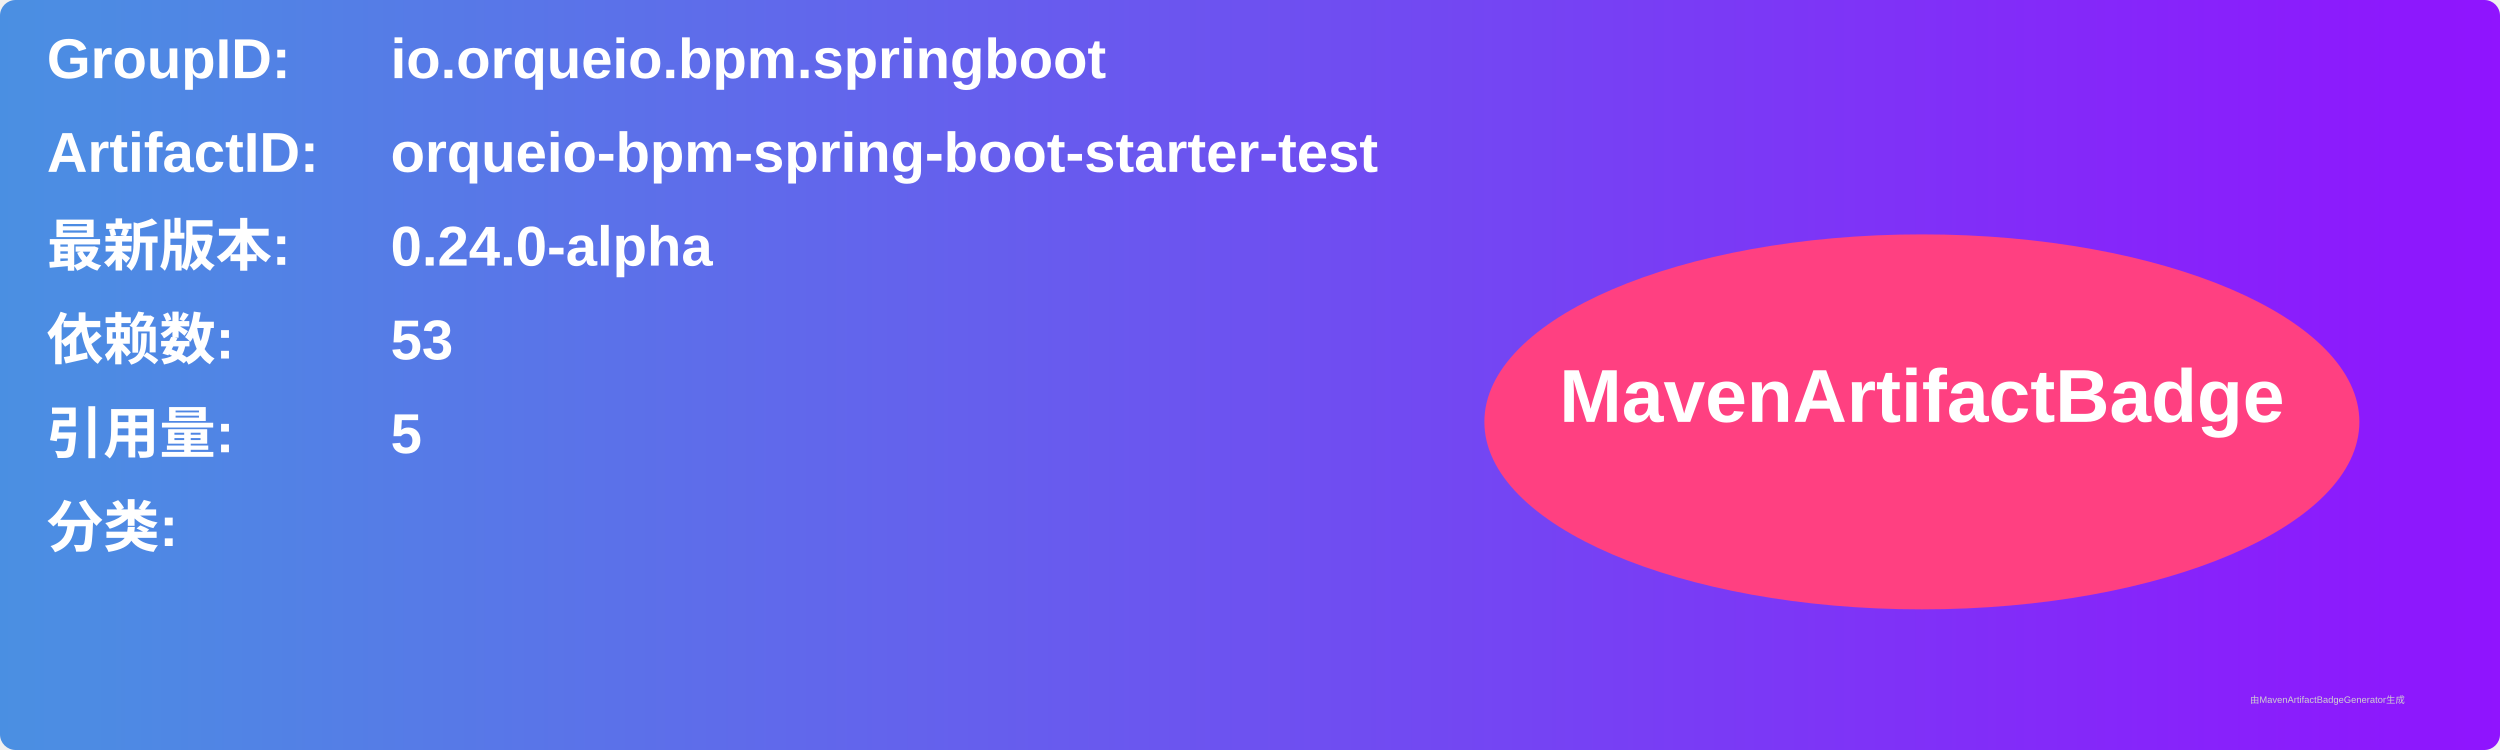
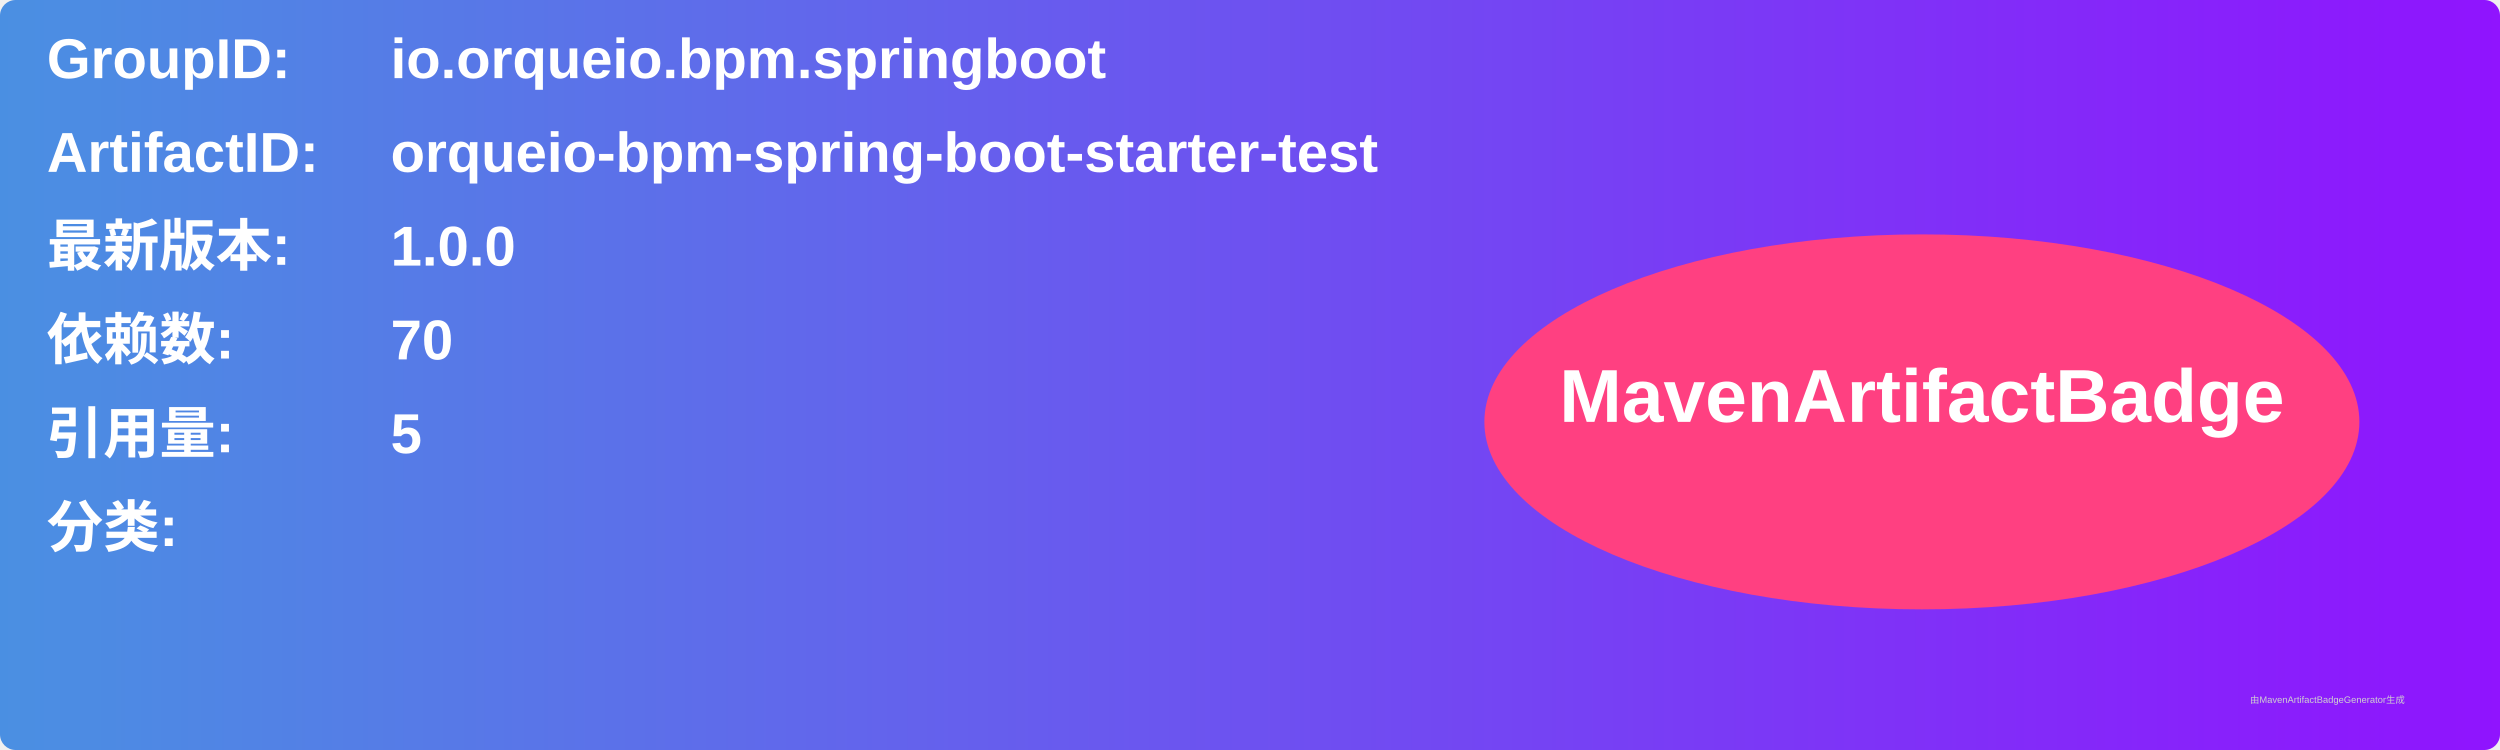
<svg xmlns="http://www.w3.org/2000/svg" width="800" height="240" viewBox="0 0 800 240">
  <linearGradient id="grad" x1="0%" y1="0%" x2="100%" y2="0%">
    <stop offset="0%" stop-color="#4a90e2" />
    <stop offset="100%" stop-color="#9013fe" />
  </linearGradient>
  <rect width="100%" height="100%" rx="5" ry="5" fill="url(#grad)" />
  <g transform="translate(15, 15)">
    <text x="0" y="10" font-family="Arial" font-size="18" fill="white" font-weight="bold" width="260">GroupID:</text>
    <text x="110" y="10" font-family="Arial" font-size="18" fill="white" font-weight="bold" width="460">io.orqueio.bpm.springboot</text>
    <text x="0" y="40" font-family="Arial" font-size="18" fill="white" font-weight="bold" width="260">ArtifactID:</text>
    <text x="110" y="40" font-family="Arial" font-size="18" fill="white" font-weight="bold" width="460">orqueio-bpm-spring-boot-starter-test</text>
    <text x="0" y="70" font-family="Arial" font-size="18" fill="white" font-weight="bold">最新版本:</text>
    <text x="110" y="70" font-family="Arial" font-size="18" fill="white" font-weight="bold">
-       <tspan font-weight="bold">0.24.0-alpha</tspan>
+       <tspan font-weight="bold">1.0.0</tspan>
    </text>
    <text x="0" y="100" font-family="Arial" font-size="18" fill="white" font-weight="bold">依赖数: </text>
    <text x="110" y="100" font-family="Arial" font-size="18" fill="white">
-       <tspan font-weight="bold">53</tspan>
+       <tspan font-weight="bold">70</tspan>
    </text>
    <text x="0" y="130" font-family="Arial" font-size="18" fill="white" font-weight="bold">引用量: </text>
    <text x="110" y="130" font-family="Arial" font-size="18" fill="white">
      <tspan font-weight="bold">5</tspan>
    </text>
    <text x="0" y="160" font-family="Arial" font-size="18" fill="white" font-weight="bold">分类:</text>
    <text x="10" y="190" font-family="Arial" font-size="10" fill="white">
      <tspan font-weight="bold" />
    </text>
    <ellipse cx="600" cy="120" rx="140" ry="60" fill="#ff4081" />
    <text x="600" y="120" text-anchor="middle" font-family="Arial" font-size="24" fill="white" font-weight="bold">MavenArtifactBadge</text>
  </g>
  <text x="720" y="225" font-family="Arial" font-size="3" fill="#d0d0d0">由MavenArtifactBadgeGenerator生成</text>
</svg>
